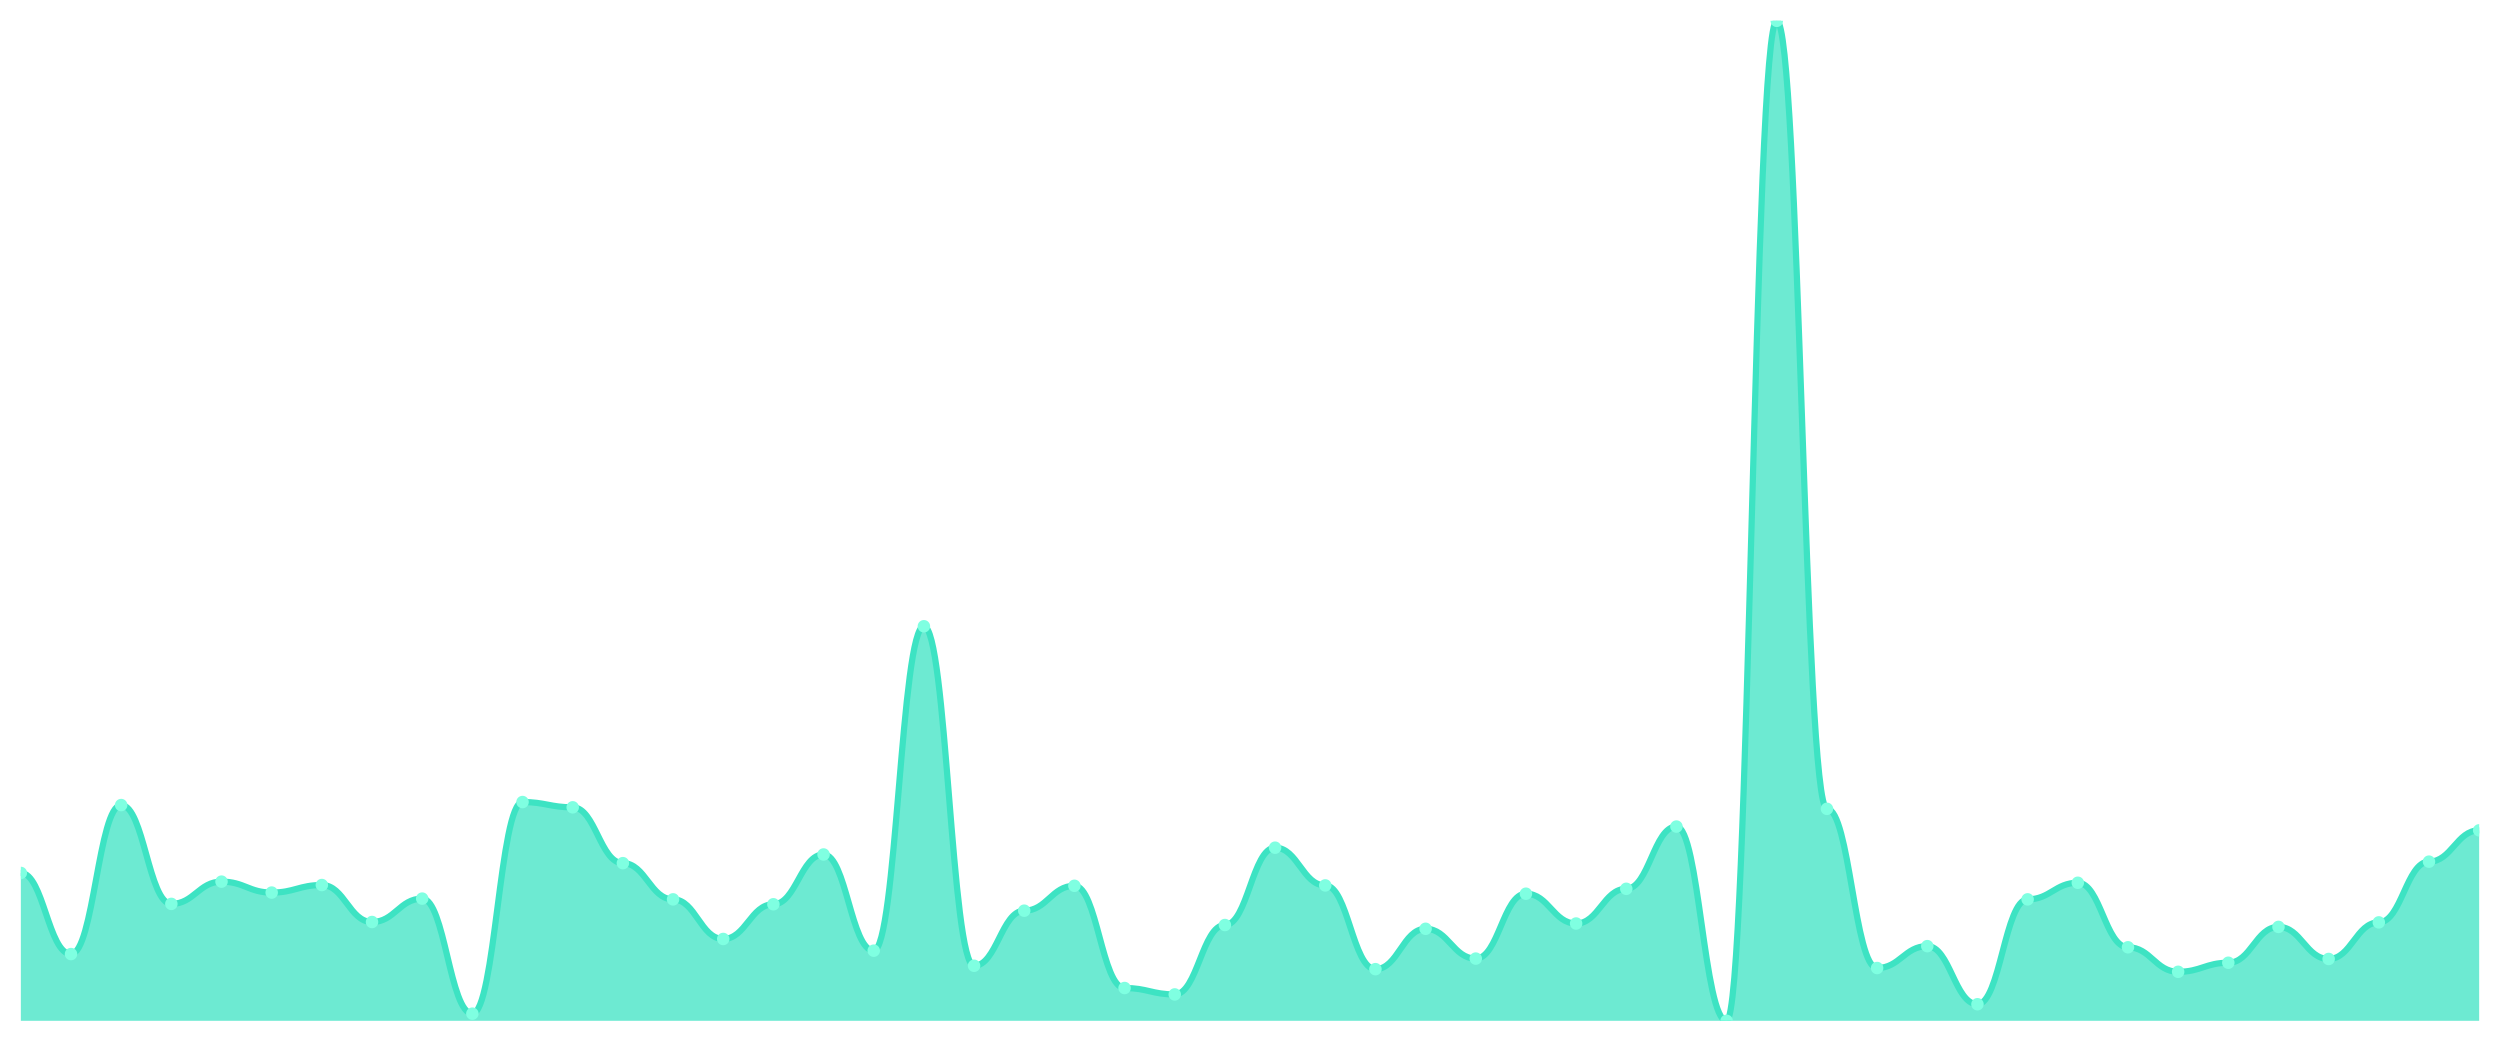
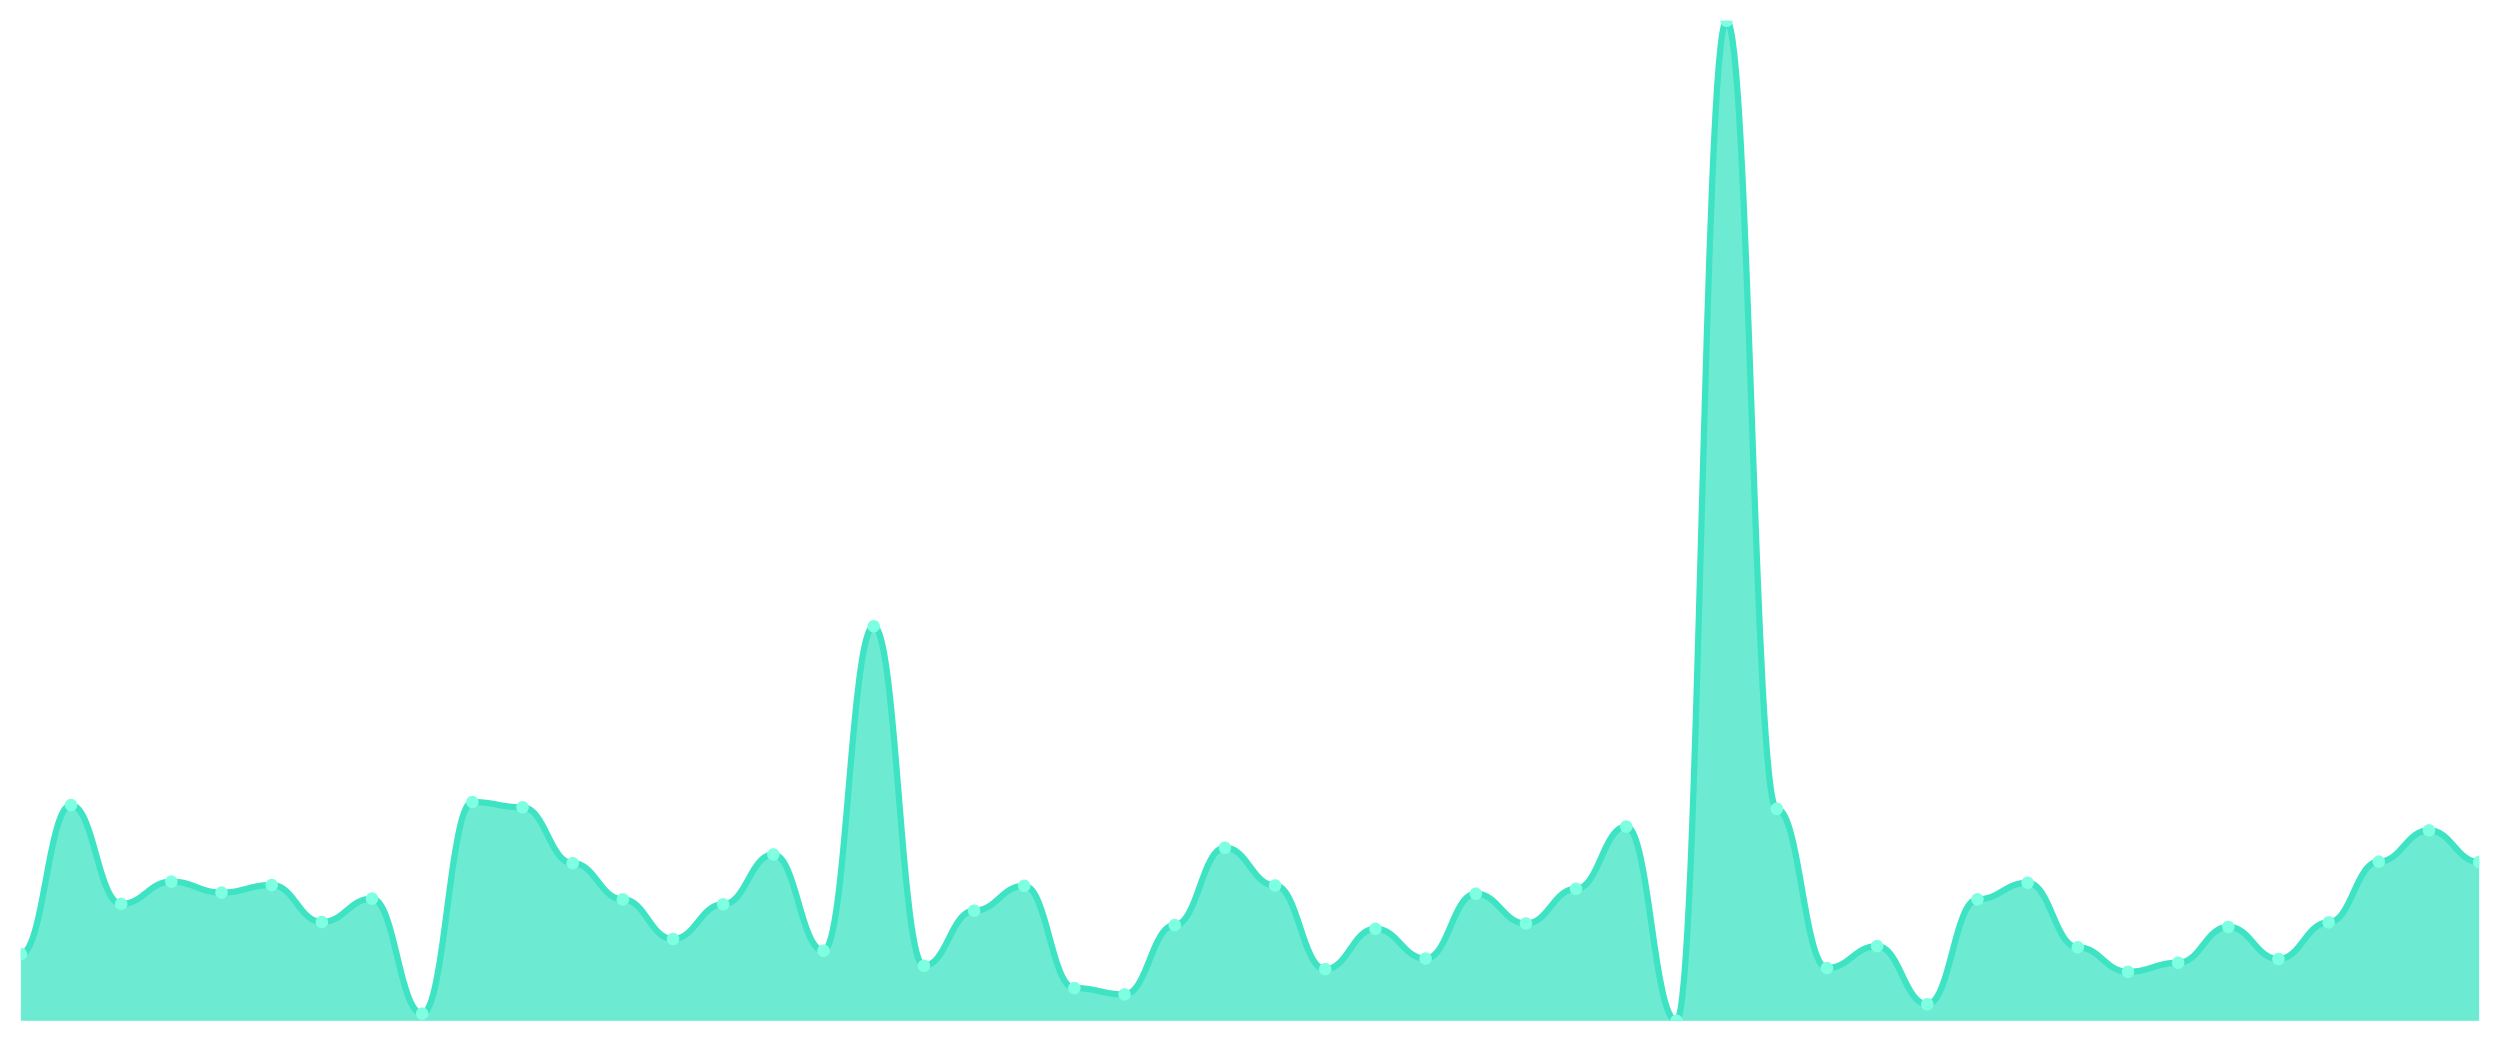
<svg xmlns="http://www.w3.org/2000/svg" viewBox="0 0 1200 500" width="1200" height="500">
  <defs>
    <clipPath id="c">
      <rect x="10" y="10" width="1180" height="480" />
    </clipPath>
  </defs>
  <rect width="1200" height="500" fill="none" />
  <g clip-path="url(#c)">
-     <path d="M 10,490 L 10,419.023 C 20.837,419.023 23.245,457.952 34.082,457.952 C 44.918,457.952 47.327,386.432 58.163,386.432 C 69,386.432 71.408,433.87 82.245,433.87 C 93.082,433.87 95.49,423.187 106.327,423.187 C 117.163,423.187 119.571,428.438 130.408,428.438 C 141.245,428.438 143.653,424.817 154.49,424.817 C 165.327,424.817 167.735,442.561 178.571,442.561 C 189.408,442.561 191.816,431.335 202.653,431.335 C 213.49,431.335 215.898,486.56 226.735,486.56 C 237.571,486.56 239.98,384.983 250.816,384.983 C 261.653,384.983 264.061,387.518 274.898,387.518 C 285.735,387.518 288.143,414.315 298.98,414.315 C 309.816,414.315 312.224,431.697 323.061,431.697 C 333.898,431.697 336.306,450.709 347.143,450.709 C 357.98,450.709 360.388,434.051 371.224,434.051 C 382.061,434.051 384.469,410.151 395.306,410.151 C 406.143,410.151 408.551,456.322 419.388,456.322 C 430.224,456.322 432.633,300.607 443.469,300.607 C 454.306,300.607 456.714,463.565 467.551,463.565 C 478.388,463.565 480.796,437.129 491.633,437.129 C 502.469,437.129 504.878,425.179 515.714,425.179 C 526.551,425.179 528.959,474.247 539.796,474.247 C 550.633,474.247 553.041,477.326 563.878,477.326 C 574.714,477.326 577.122,444.01 587.959,444.01 C 598.796,444.01 601.204,406.892 612.041,406.892 C 622.878,406.892 625.286,424.998 636.122,424.998 C 646.959,424.998 649.367,465.194 660.204,465.194 C 671.041,465.194 673.449,445.82 684.286,445.82 C 695.122,445.82 697.531,460.124 708.367,460.124 C 719.204,460.124 721.612,428.982 732.449,428.982 C 743.286,428.982 745.694,443.286 756.531,443.286 C 767.367,443.286 769.776,426.628 780.612,426.628 C 791.449,426.628 793.857,396.752 804.694,396.752 C 815.531,396.752 817.939,490 828.776,490 C 839.612,490 842.02,10 852.857,10 C 863.694,10 866.102,388.242 876.939,388.242 C 887.776,388.242 890.184,464.651 901.02,464.651 C 911.857,464.651 914.265,454.149 925.102,454.149 C 935.939,454.149 938.347,482.033 949.184,482.033 C 960.02,482.033 962.429,431.697 973.265,431.697 C 984.102,431.697 986.51,423.731 997.347,423.731 C 1008.184,423.731 1010.592,454.693 1021.429,454.693 C 1032.265,454.693 1034.673,466.462 1045.51,466.462 C 1056.347,466.462 1058.755,462.116 1069.592,462.116 C 1080.429,462.116 1082.837,444.915 1093.673,444.915 C 1104.51,444.915 1106.918,460.306 1117.755,460.306 C 1128.592,460.306 1131,442.742 1141.837,442.742 C 1152.673,442.742 1155.082,413.591 1165.918,413.591 C 1176.755,413.591 1179.163,398.563 1190,398.563 L 1190,490 Z" fill="rgba(61,227,195,0.75)" />
-     <path d="M 10,419.023 C 20.837,419.023 23.245,457.952 34.082,457.952 C 44.918,457.952 47.327,386.432 58.163,386.432 C 69,386.432 71.408,433.87 82.245,433.87 C 93.082,433.87 95.49,423.187 106.327,423.187 C 117.163,423.187 119.571,428.438 130.408,428.438 C 141.245,428.438 143.653,424.817 154.49,424.817 C 165.327,424.817 167.735,442.561 178.571,442.561 C 189.408,442.561 191.816,431.335 202.653,431.335 C 213.49,431.335 215.898,486.56 226.735,486.56 C 237.571,486.56 239.98,384.983 250.816,384.983 C 261.653,384.983 264.061,387.518 274.898,387.518 C 285.735,387.518 288.143,414.315 298.98,414.315 C 309.816,414.315 312.224,431.697 323.061,431.697 C 333.898,431.697 336.306,450.709 347.143,450.709 C 357.98,450.709 360.388,434.051 371.224,434.051 C 382.061,434.051 384.469,410.151 395.306,410.151 C 406.143,410.151 408.551,456.322 419.388,456.322 C 430.224,456.322 432.633,300.607 443.469,300.607 C 454.306,300.607 456.714,463.565 467.551,463.565 C 478.388,463.565 480.796,437.129 491.633,437.129 C 502.469,437.129 504.878,425.179 515.714,425.179 C 526.551,425.179 528.959,474.247 539.796,474.247 C 550.633,474.247 553.041,477.326 563.878,477.326 C 574.714,477.326 577.122,444.01 587.959,444.01 C 598.796,444.01 601.204,406.892 612.041,406.892 C 622.878,406.892 625.286,424.998 636.122,424.998 C 646.959,424.998 649.367,465.194 660.204,465.194 C 671.041,465.194 673.449,445.82 684.286,445.82 C 695.122,445.82 697.531,460.124 708.367,460.124 C 719.204,460.124 721.612,428.982 732.449,428.982 C 743.286,428.982 745.694,443.286 756.531,443.286 C 767.367,443.286 769.776,426.628 780.612,426.628 C 791.449,426.628 793.857,396.752 804.694,396.752 C 815.531,396.752 817.939,490 828.776,490 C 839.612,490 842.02,10 852.857,10 C 863.694,10 866.102,388.242 876.939,388.242 C 887.776,388.242 890.184,464.651 901.02,464.651 C 911.857,464.651 914.265,454.149 925.102,454.149 C 935.939,454.149 938.347,482.033 949.184,482.033 C 960.02,482.033 962.429,431.697 973.265,431.697 C 984.102,431.697 986.51,423.731 997.347,423.731 C 1008.184,423.731 1010.592,454.693 1021.429,454.693 C 1032.265,454.693 1034.673,466.462 1045.51,466.462 C 1056.347,466.462 1058.755,462.116 1069.592,462.116 C 1080.429,462.116 1082.837,444.915 1093.673,444.915 C 1104.51,444.915 1106.918,460.306 1117.755,460.306 C 1128.592,460.306 1131,442.742 1141.837,442.742 C 1152.673,442.742 1155.082,413.591 1165.918,413.591 C 1176.755,413.591 1179.163,398.563 1190,398.563" fill="none" stroke="#3de3c3" stroke-width="3" stroke-linecap="round" stroke-linejoin="round" />
-     <circle cx="10" cy="419.023" r="3" fill="#7fffe1" />
-     <circle cx="34.082" cy="457.952" r="3" fill="#7fffe1" />
-     <circle cx="58.163" cy="386.432" r="3" fill="#7fffe1" />
-     <circle cx="82.245" cy="433.87" r="3" fill="#7fffe1" />
-     <circle cx="106.327" cy="423.187" r="3" fill="#7fffe1" />
-     <circle cx="130.408" cy="428.438" r="3" fill="#7fffe1" />
-     <circle cx="154.49" cy="424.817" r="3" fill="#7fffe1" />
-     <circle cx="178.571" cy="442.561" r="3" fill="#7fffe1" />
-     <circle cx="202.653" cy="431.335" r="3" fill="#7fffe1" />
-     <circle cx="226.735" cy="486.56" r="3" fill="#7fffe1" />
-     <circle cx="250.816" cy="384.983" r="3" fill="#7fffe1" />
-     <circle cx="274.898" cy="387.518" r="3" fill="#7fffe1" />
-     <circle cx="298.98" cy="414.315" r="3" fill="#7fffe1" />
-     <circle cx="323.061" cy="431.697" r="3" fill="#7fffe1" />
-     <circle cx="347.143" cy="450.709" r="3" fill="#7fffe1" />
-     <circle cx="371.224" cy="434.051" r="3" fill="#7fffe1" />
-     <circle cx="395.306" cy="410.151" r="3" fill="#7fffe1" />
-     <circle cx="419.388" cy="456.322" r="3" fill="#7fffe1" />
-     <circle cx="443.469" cy="300.607" r="3" fill="#7fffe1" />
-     <circle cx="467.551" cy="463.565" r="3" fill="#7fffe1" />
-     <circle cx="491.633" cy="437.129" r="3" fill="#7fffe1" />
-     <circle cx="515.714" cy="425.179" r="3" fill="#7fffe1" />
-     <circle cx="539.796" cy="474.247" r="3" fill="#7fffe1" />
-     <circle cx="563.878" cy="477.326" r="3" fill="#7fffe1" />
-     <circle cx="587.959" cy="444.01" r="3" fill="#7fffe1" />
-     <circle cx="612.041" cy="406.892" r="3" fill="#7fffe1" />
-     <circle cx="636.122" cy="424.998" r="3" fill="#7fffe1" />
-     <circle cx="660.204" cy="465.194" r="3" fill="#7fffe1" />
-     <circle cx="684.286" cy="445.82" r="3" fill="#7fffe1" />
-     <circle cx="708.367" cy="460.124" r="3" fill="#7fffe1" />
-     <circle cx="732.449" cy="428.982" r="3" fill="#7fffe1" />
-     <circle cx="756.531" cy="443.286" r="3" fill="#7fffe1" />
-     <circle cx="780.612" cy="426.628" r="3" fill="#7fffe1" />
-     <circle cx="804.694" cy="396.752" r="3" fill="#7fffe1" />
-     <circle cx="828.776" cy="490" r="3" fill="#7fffe1" />
-     <circle cx="852.857" cy="10" r="3" fill="#7fffe1" />
-     <circle cx="876.939" cy="388.242" r="3" fill="#7fffe1" />
-     <circle cx="901.02" cy="464.651" r="3" fill="#7fffe1" />
-     <circle cx="925.102" cy="454.149" r="3" fill="#7fffe1" />
-     <circle cx="949.184" cy="482.033" r="3" fill="#7fffe1" />
-     <circle cx="973.265" cy="431.697" r="3" fill="#7fffe1" />
-     <circle cx="997.347" cy="423.731" r="3" fill="#7fffe1" />
-     <circle cx="1021.429" cy="454.693" r="3" fill="#7fffe1" />
-     <circle cx="1045.51" cy="466.462" r="3" fill="#7fffe1" />
-     <circle cx="1069.592" cy="462.116" r="3" fill="#7fffe1" />
-     <circle cx="1093.673" cy="444.915" r="3" fill="#7fffe1" />
-     <circle cx="1117.755" cy="460.306" r="3" fill="#7fffe1" />
-     <circle cx="1141.837" cy="442.742" r="3" fill="#7fffe1" />
-     <circle cx="1165.918" cy="413.591" r="3" fill="#7fffe1" />
-     <circle cx="1190" cy="398.563" r="3" fill="#7fffe1" />
+     <path d="M 10,490 L 10,457.952 C 20.837,457.952 23.245,386.432 34.082,386.432 C 44.918,386.432 47.327,433.87 58.163,433.87 C 69,433.87 71.408,423.187 82.245,423.187 C 93.082,423.187 95.49,428.438 106.327,428.438 C 117.163,428.438 119.571,424.817 130.408,424.817 C 141.245,424.817 143.653,442.561 154.49,442.561 C 165.327,442.561 167.735,431.335 178.571,431.335 C 189.408,431.335 191.816,486.56 202.653,486.56 C 213.49,486.56 215.898,384.983 226.735,384.983 C 237.571,384.983 239.98,387.518 250.816,387.518 C 261.653,387.518 264.061,414.315 274.898,414.315 C 285.735,414.315 288.143,431.697 298.98,431.697 C 309.816,431.697 312.224,450.709 323.061,450.709 C 333.898,450.709 336.306,434.051 347.143,434.051 C 357.98,434.051 360.388,410.151 371.224,410.151 C 382.061,410.151 384.469,456.322 395.306,456.322 C 406.143,456.322 408.551,300.607 419.388,300.607 C 430.224,300.607 432.633,463.565 443.469,463.565 C 454.306,463.565 456.714,437.129 467.551,437.129 C 478.388,437.129 480.796,425.179 491.633,425.179 C 502.469,425.179 504.878,474.247 515.714,474.247 C 526.551,474.247 528.959,477.326 539.796,477.326 C 550.633,477.326 553.041,444.01 563.878,444.01 C 574.714,444.01 577.122,406.892 587.959,406.892 C 598.796,406.892 601.204,424.998 612.041,424.998 C 622.878,424.998 625.286,465.194 636.122,465.194 C 646.959,465.194 649.367,445.82 660.204,445.82 C 671.041,445.82 673.449,460.124 684.286,460.124 C 695.122,460.124 697.531,428.982 708.367,428.982 C 719.204,428.982 721.612,443.286 732.449,443.286 C 743.286,443.286 745.694,426.628 756.531,426.628 C 767.367,426.628 769.776,396.752 780.612,396.752 C 791.449,396.752 793.857,490 804.694,490 C 815.531,490 817.939,10 828.776,10 C 839.612,10 842.02,388.242 852.857,388.242 C 863.694,388.242 866.102,464.651 876.939,464.651 C 887.776,464.651 890.184,454.149 901.02,454.149 C 911.857,454.149 914.265,482.033 925.102,482.033 C 935.939,482.033 938.347,431.697 949.184,431.697 C 960.02,431.697 962.429,423.731 973.265,423.731 C 984.102,423.731 986.51,454.693 997.347,454.693 C 1008.184,454.693 1010.592,466.462 1021.429,466.462 C 1032.265,466.462 1034.673,462.116 1045.51,462.116 C 1056.347,462.116 1058.755,444.915 1069.592,444.915 C 1080.429,444.915 1082.837,460.306 1093.673,460.306 C 1104.51,460.306 1106.918,442.742 1117.755,442.742 C 1128.592,442.742 1131,413.591 1141.837,413.591 C 1152.673,413.591 1155.082,398.563 1165.918,398.563 C 1176.755,398.563 1179.163,413.772 1190,413.772 L 1190,490 Z" fill="rgba(61,227,195,0.75)" />
+     <path d="M 10,457.952 C 20.837,457.952 23.245,386.432 34.082,386.432 C 44.918,386.432 47.327,433.87 58.163,433.87 C 69,433.87 71.408,423.187 82.245,423.187 C 93.082,423.187 95.49,428.438 106.327,428.438 C 117.163,428.438 119.571,424.817 130.408,424.817 C 141.245,424.817 143.653,442.561 154.49,442.561 C 165.327,442.561 167.735,431.335 178.571,431.335 C 189.408,431.335 191.816,486.56 202.653,486.56 C 213.49,486.56 215.898,384.983 226.735,384.983 C 237.571,384.983 239.98,387.518 250.816,387.518 C 261.653,387.518 264.061,414.315 274.898,414.315 C 285.735,414.315 288.143,431.697 298.98,431.697 C 309.816,431.697 312.224,450.709 323.061,450.709 C 333.898,450.709 336.306,434.051 347.143,434.051 C 357.98,434.051 360.388,410.151 371.224,410.151 C 382.061,410.151 384.469,456.322 395.306,456.322 C 406.143,456.322 408.551,300.607 419.388,300.607 C 430.224,300.607 432.633,463.565 443.469,463.565 C 454.306,463.565 456.714,437.129 467.551,437.129 C 478.388,437.129 480.796,425.179 491.633,425.179 C 502.469,425.179 504.878,474.247 515.714,474.247 C 526.551,474.247 528.959,477.326 539.796,477.326 C 550.633,477.326 553.041,444.01 563.878,444.01 C 574.714,444.01 577.122,406.892 587.959,406.892 C 598.796,406.892 601.204,424.998 612.041,424.998 C 622.878,424.998 625.286,465.194 636.122,465.194 C 646.959,465.194 649.367,445.82 660.204,445.82 C 671.041,445.82 673.449,460.124 684.286,460.124 C 695.122,460.124 697.531,428.982 708.367,428.982 C 719.204,428.982 721.612,443.286 732.449,443.286 C 743.286,443.286 745.694,426.628 756.531,426.628 C 767.367,426.628 769.776,396.752 780.612,396.752 C 791.449,396.752 793.857,490 804.694,490 C 815.531,490 817.939,10 828.776,10 C 839.612,10 842.02,388.242 852.857,388.242 C 863.694,388.242 866.102,464.651 876.939,464.651 C 887.776,464.651 890.184,454.149 901.02,454.149 C 911.857,454.149 914.265,482.033 925.102,482.033 C 935.939,482.033 938.347,431.697 949.184,431.697 C 960.02,431.697 962.429,423.731 973.265,423.731 C 984.102,423.731 986.51,454.693 997.347,454.693 C 1008.184,454.693 1010.592,466.462 1021.429,466.462 C 1032.265,466.462 1034.673,462.116 1045.51,462.116 C 1056.347,462.116 1058.755,444.915 1069.592,444.915 C 1080.429,444.915 1082.837,460.306 1093.673,460.306 C 1104.51,460.306 1106.918,442.742 1117.755,442.742 C 1128.592,442.742 1131,413.591 1141.837,413.591 C 1152.673,413.591 1155.082,398.563 1165.918,398.563 C 1176.755,398.563 1179.163,413.772 1190,413.772" fill="none" stroke="#3de3c3" stroke-width="3" stroke-linecap="round" stroke-linejoin="round" />
+     <circle cx="10" cy="457.952" r="3" fill="#7fffe1" />
+     <circle cx="34.082" cy="386.432" r="3" fill="#7fffe1" />
+     <circle cx="58.163" cy="433.87" r="3" fill="#7fffe1" />
+     <circle cx="82.245" cy="423.187" r="3" fill="#7fffe1" />
+     <circle cx="106.327" cy="428.438" r="3" fill="#7fffe1" />
+     <circle cx="130.408" cy="424.817" r="3" fill="#7fffe1" />
+     <circle cx="154.49" cy="442.561" r="3" fill="#7fffe1" />
+     <circle cx="178.571" cy="431.335" r="3" fill="#7fffe1" />
+     <circle cx="202.653" cy="486.56" r="3" fill="#7fffe1" />
+     <circle cx="226.735" cy="384.983" r="3" fill="#7fffe1" />
+     <circle cx="250.816" cy="387.518" r="3" fill="#7fffe1" />
+     <circle cx="274.898" cy="414.315" r="3" fill="#7fffe1" />
+     <circle cx="298.98" cy="431.697" r="3" fill="#7fffe1" />
+     <circle cx="323.061" cy="450.709" r="3" fill="#7fffe1" />
+     <circle cx="347.143" cy="434.051" r="3" fill="#7fffe1" />
+     <circle cx="371.224" cy="410.151" r="3" fill="#7fffe1" />
+     <circle cx="395.306" cy="456.322" r="3" fill="#7fffe1" />
+     <circle cx="419.388" cy="300.607" r="3" fill="#7fffe1" />
+     <circle cx="443.469" cy="463.565" r="3" fill="#7fffe1" />
+     <circle cx="467.551" cy="437.129" r="3" fill="#7fffe1" />
+     <circle cx="491.633" cy="425.179" r="3" fill="#7fffe1" />
+     <circle cx="515.714" cy="474.247" r="3" fill="#7fffe1" />
+     <circle cx="539.796" cy="477.326" r="3" fill="#7fffe1" />
+     <circle cx="563.878" cy="444.01" r="3" fill="#7fffe1" />
+     <circle cx="587.959" cy="406.892" r="3" fill="#7fffe1" />
+     <circle cx="612.041" cy="424.998" r="3" fill="#7fffe1" />
+     <circle cx="636.122" cy="465.194" r="3" fill="#7fffe1" />
+     <circle cx="660.204" cy="445.82" r="3" fill="#7fffe1" />
+     <circle cx="684.286" cy="460.124" r="3" fill="#7fffe1" />
+     <circle cx="708.367" cy="428.982" r="3" fill="#7fffe1" />
+     <circle cx="732.449" cy="443.286" r="3" fill="#7fffe1" />
+     <circle cx="756.531" cy="426.628" r="3" fill="#7fffe1" />
+     <circle cx="780.612" cy="396.752" r="3" fill="#7fffe1" />
+     <circle cx="804.694" cy="490" r="3" fill="#7fffe1" />
+     <circle cx="828.776" cy="10" r="3" fill="#7fffe1" />
+     <circle cx="852.857" cy="388.242" r="3" fill="#7fffe1" />
+     <circle cx="876.939" cy="464.651" r="3" fill="#7fffe1" />
+     <circle cx="901.02" cy="454.149" r="3" fill="#7fffe1" />
+     <circle cx="925.102" cy="482.033" r="3" fill="#7fffe1" />
+     <circle cx="949.184" cy="431.697" r="3" fill="#7fffe1" />
+     <circle cx="973.265" cy="423.731" r="3" fill="#7fffe1" />
+     <circle cx="997.347" cy="454.693" r="3" fill="#7fffe1" />
+     <circle cx="1021.429" cy="466.462" r="3" fill="#7fffe1" />
+     <circle cx="1045.51" cy="462.116" r="3" fill="#7fffe1" />
+     <circle cx="1069.592" cy="444.915" r="3" fill="#7fffe1" />
+     <circle cx="1093.673" cy="460.306" r="3" fill="#7fffe1" />
+     <circle cx="1117.755" cy="442.742" r="3" fill="#7fffe1" />
+     <circle cx="1141.837" cy="413.591" r="3" fill="#7fffe1" />
+     <circle cx="1165.918" cy="398.563" r="3" fill="#7fffe1" />
+     <circle cx="1190" cy="413.772" r="3" fill="#7fffe1" />
  </g>
</svg>
